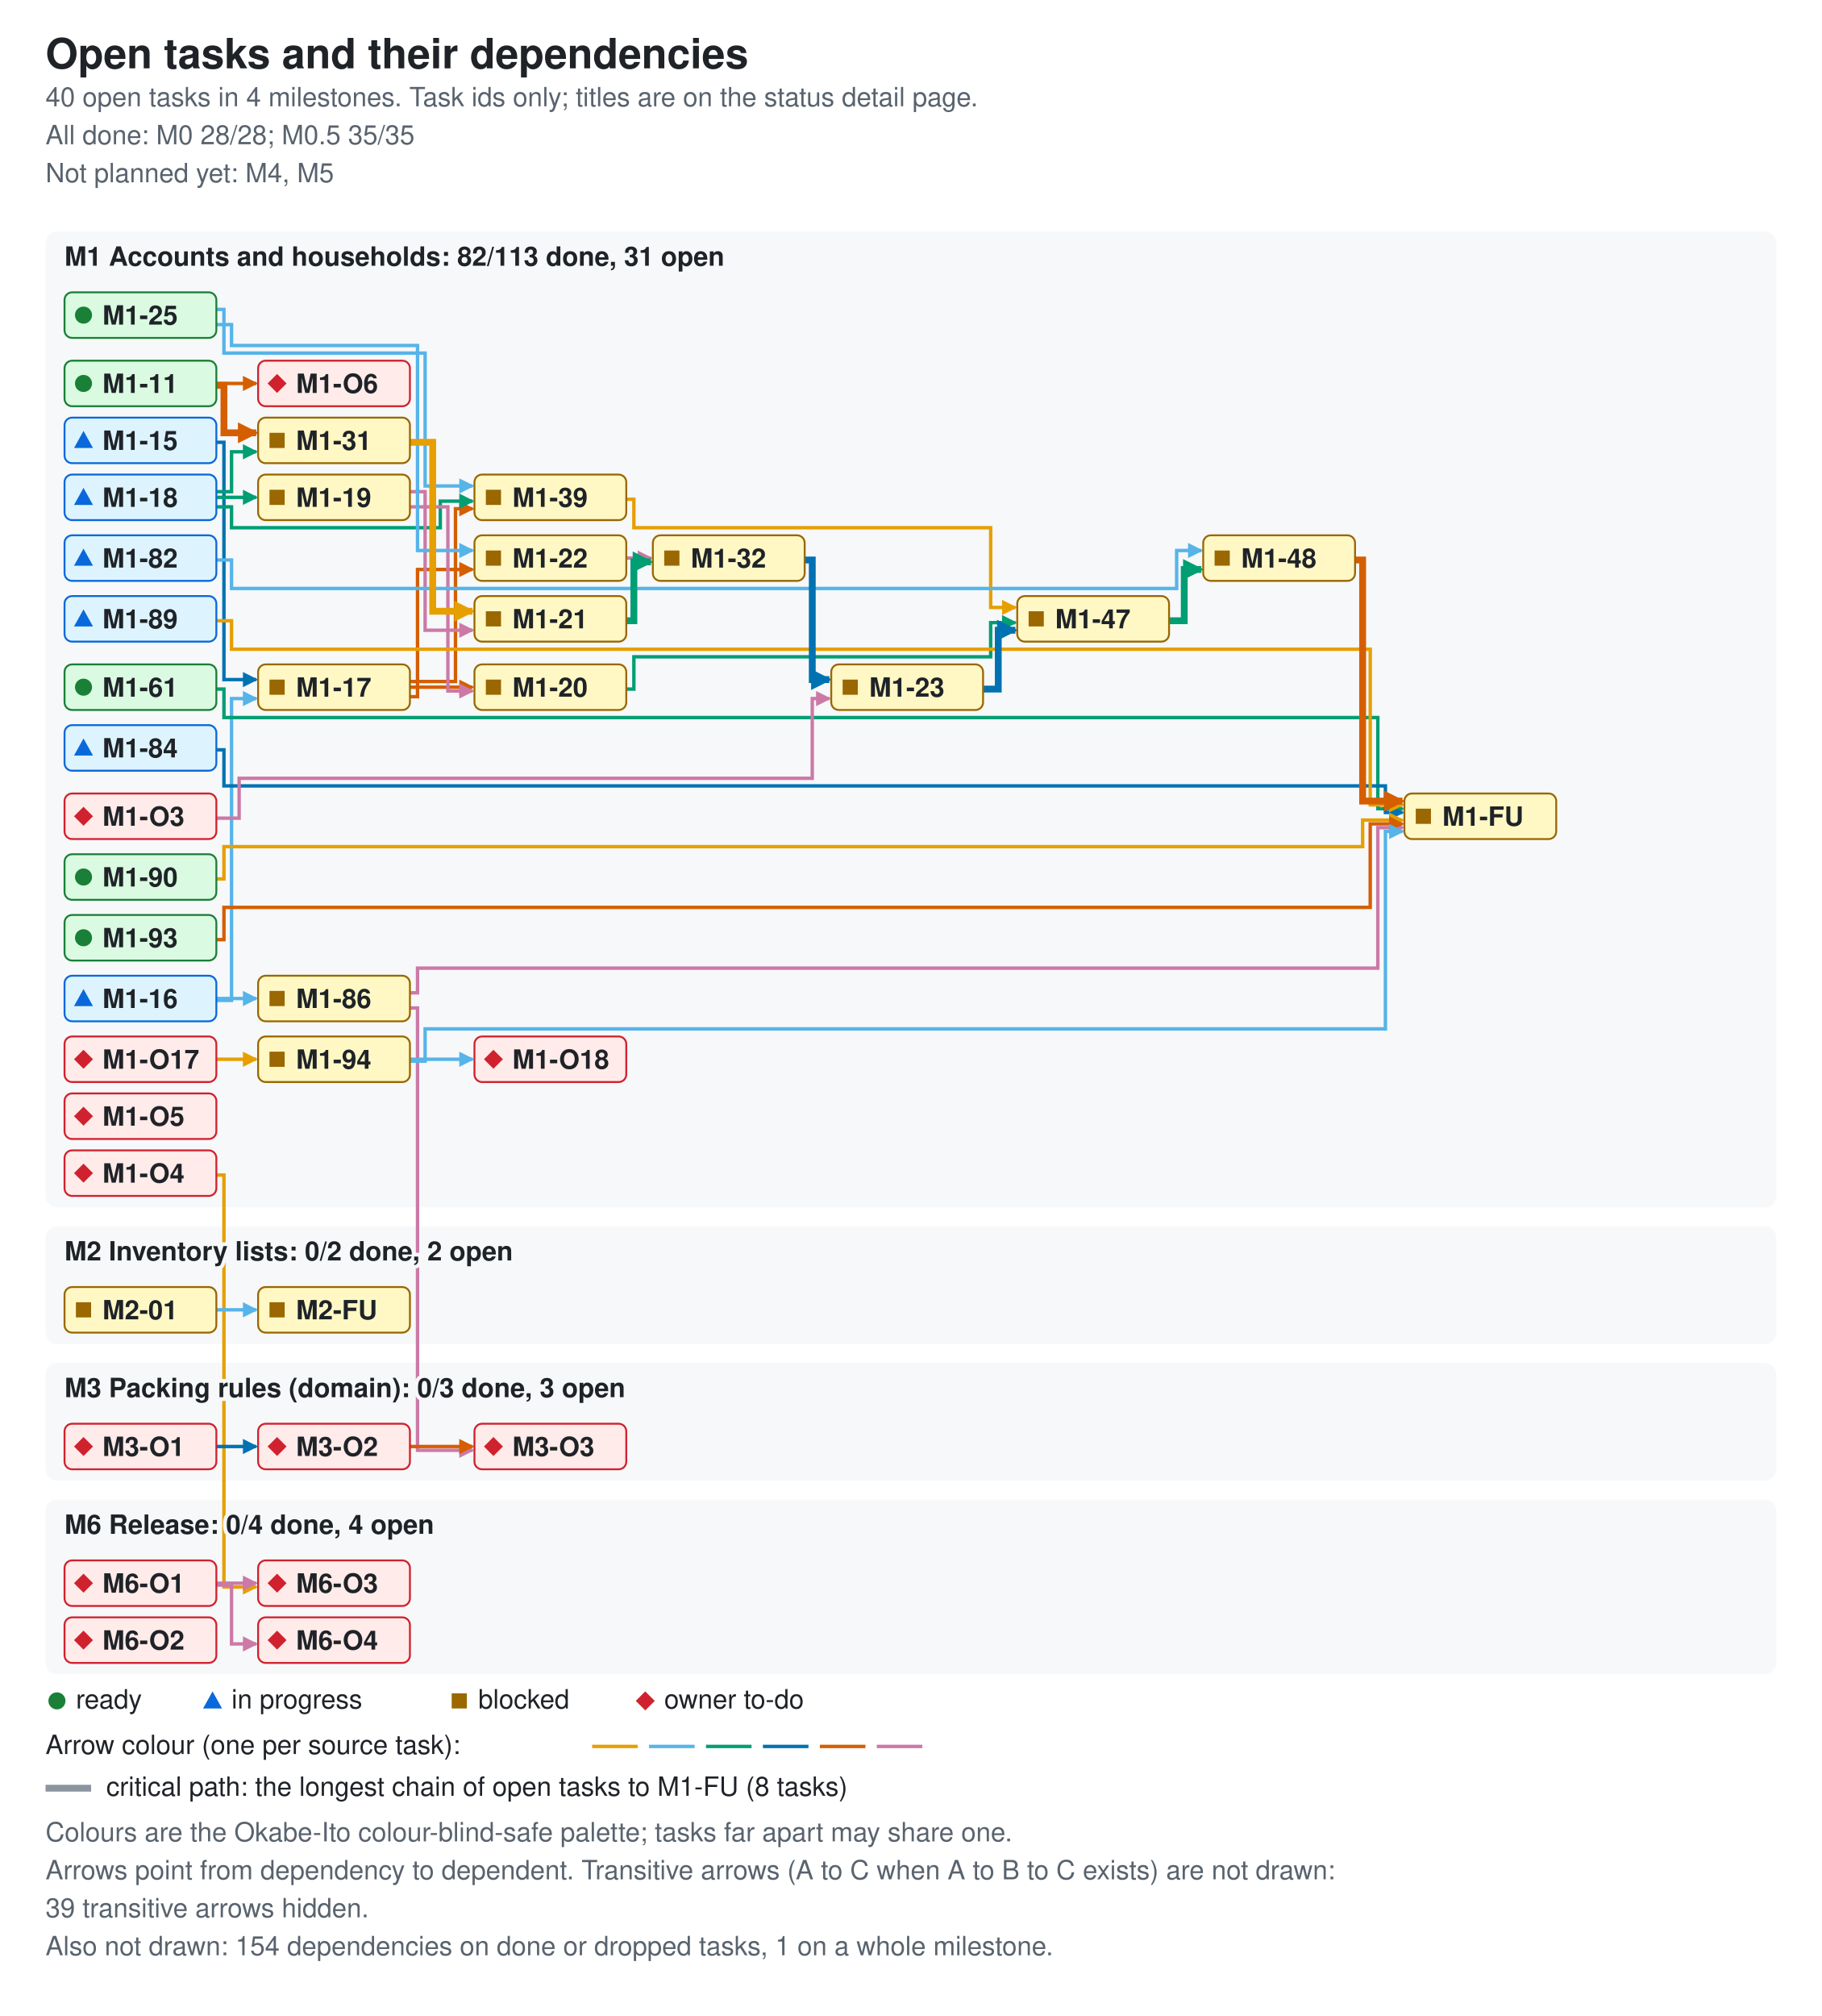
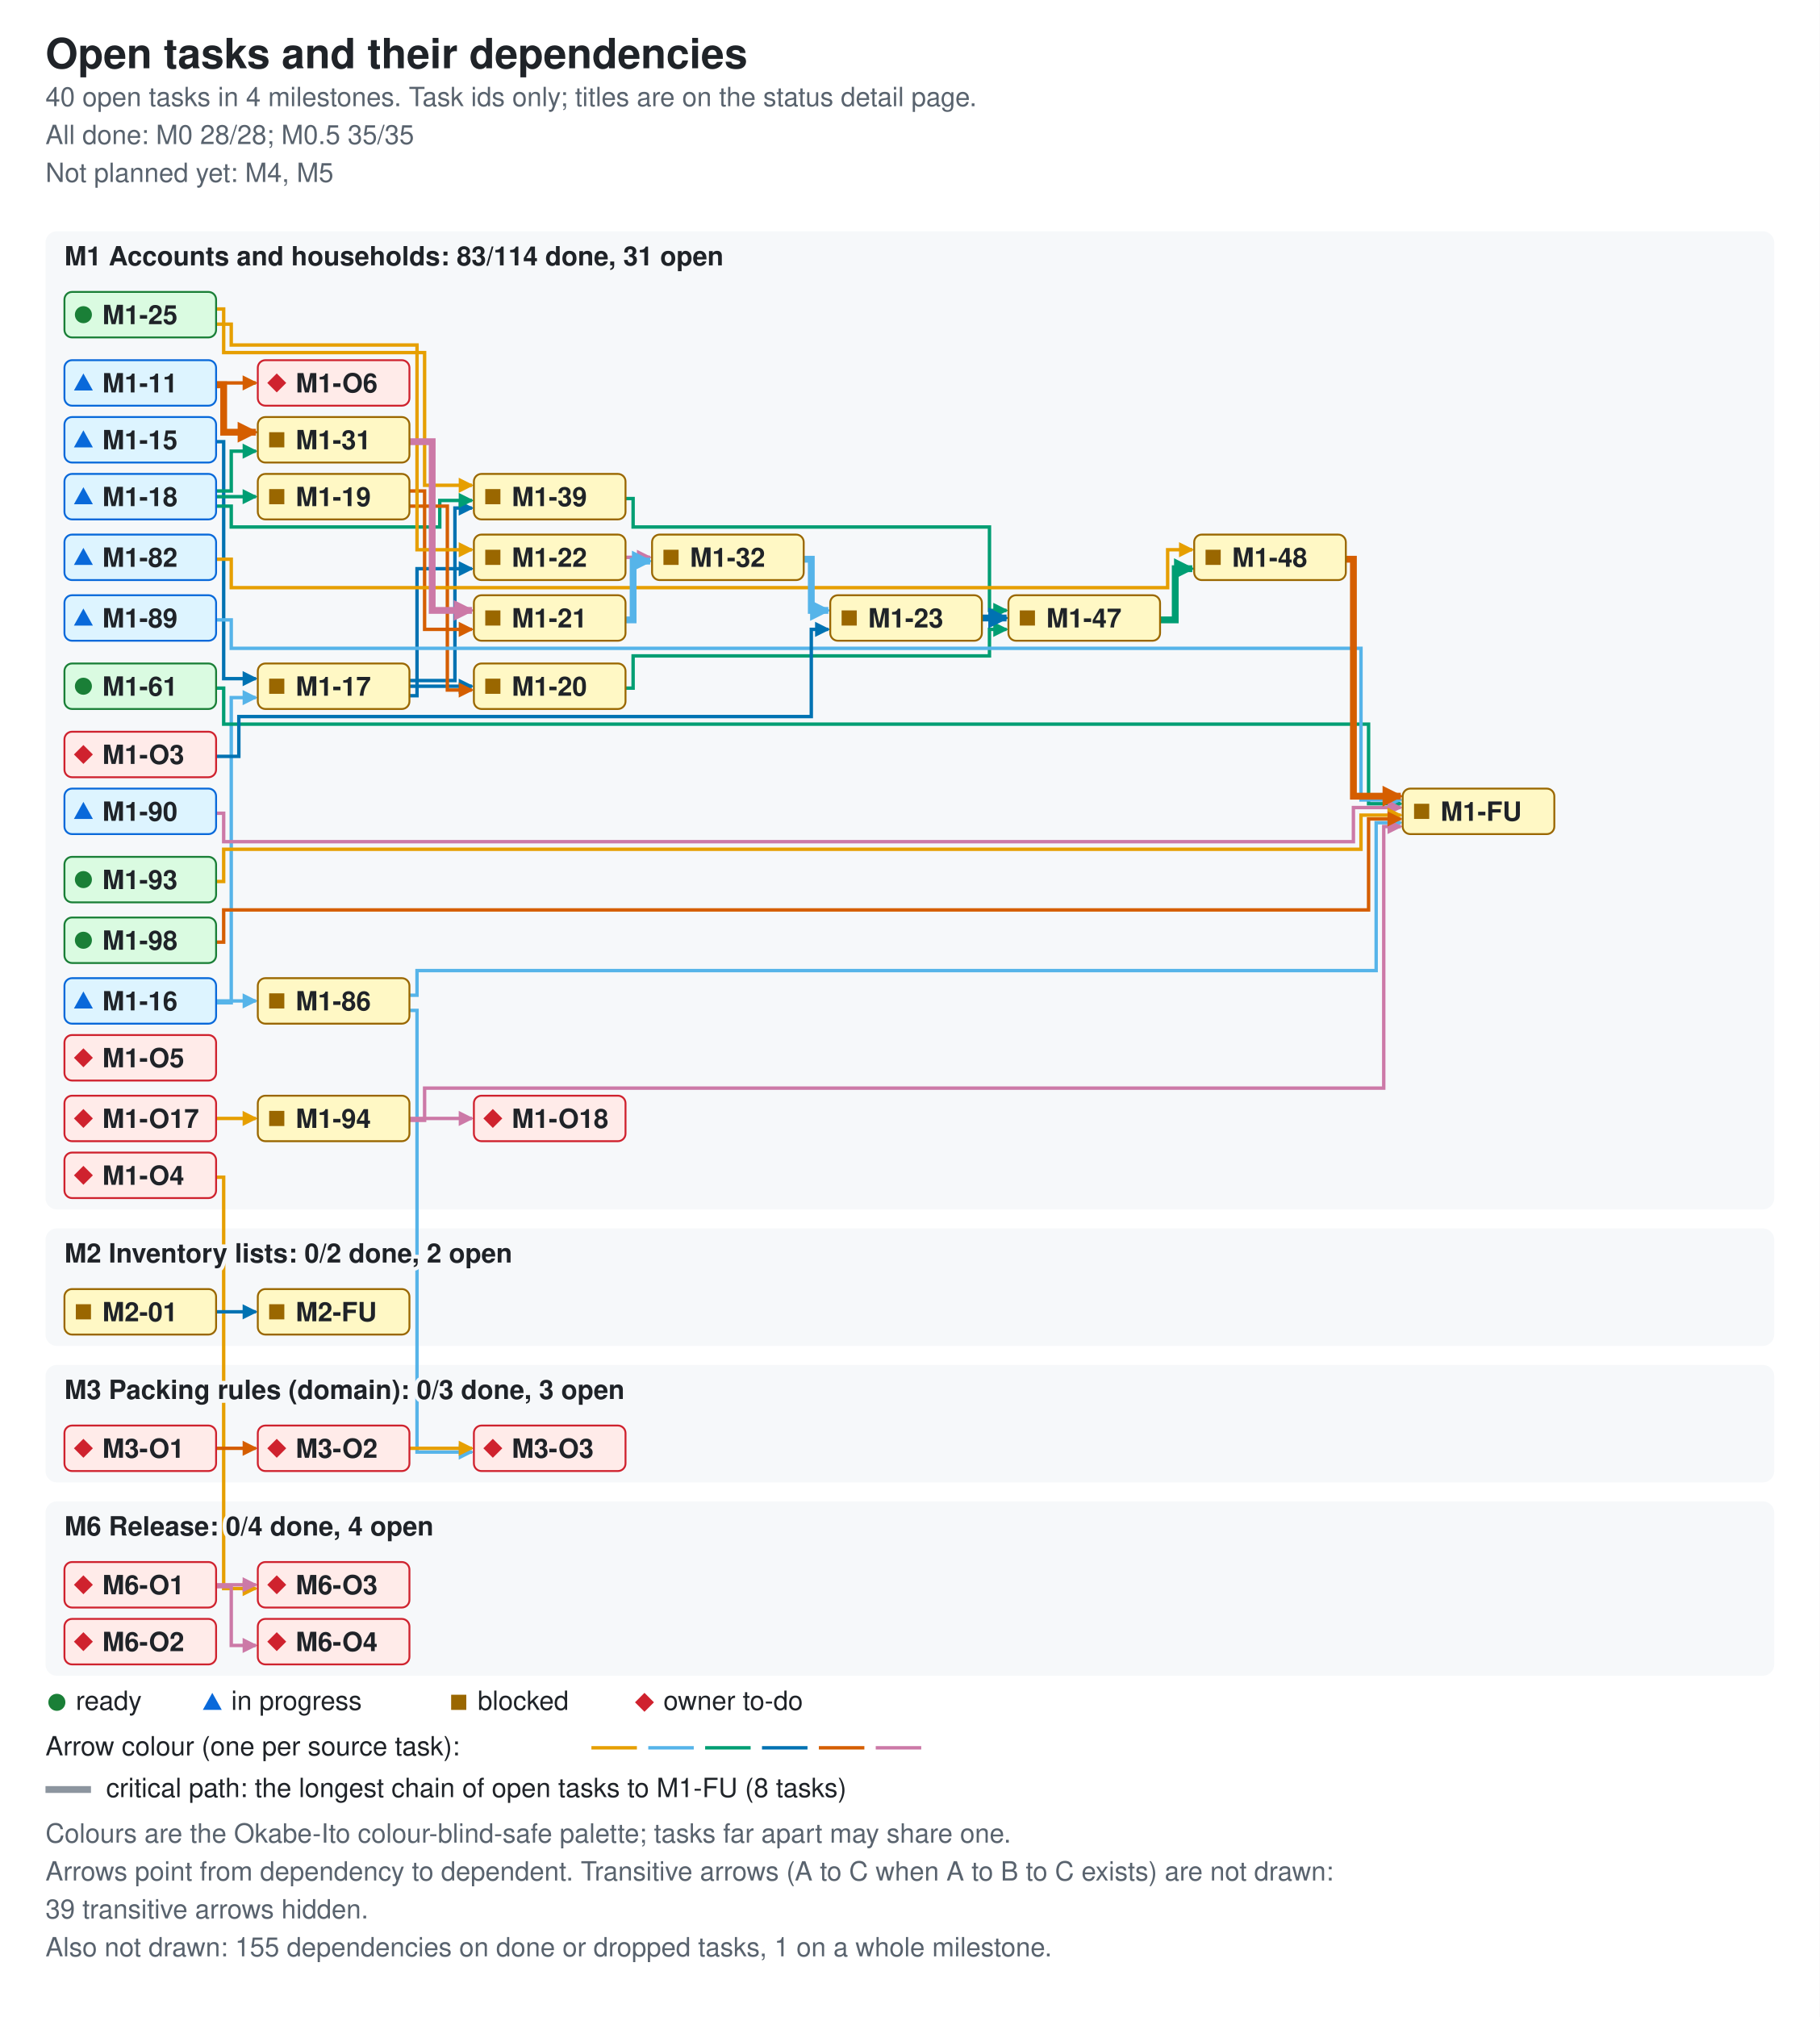
- <svg xmlns="http://www.w3.org/2000/svg" width="960" height="1062" viewBox="0 0 960 1062" role="img" aria-labelledby="ti de">
+ <svg xmlns="http://www.w3.org/2000/svg" width="960" height="1064" viewBox="0 0 960 1064" role="img" aria-labelledby="ti de">
  <style>.bg{fill:#ffffff}.card{fill:#f6f8fa}.fg{fill:#1f2328}.muted{fill:#59636e}.ok{fill:#1a7f37}.info{fill:#0969da}.warn{fill:#9a6700}.bad{fill:#cf222e}.edge{fill:none;stroke-width:1.8}.crit{stroke-width:3.6}.key{stroke:#8c959f}.s0{stroke:#e69f00}.f0{fill:#e69f00}.s1{stroke:#56b4e9}.f1{fill:#56b4e9}.s2{stroke:#009e73}.f2{fill:#009e73}.s3{stroke:#0072b2}.f3{fill:#0072b2}.s4{stroke:#d55e00}.f4{fill:#d55e00}.s5{stroke:#cc79a7}.f5{fill:#cc79a7}.nd-ready{fill:#dafbe1;stroke:#1a7f37}.nd-review{fill:#ddf4ff;stroke:#0969da}.nd-blocked{fill:#fff8c5;stroke:#9a6700}.nd-owner{fill:#ffebe9;stroke:#cf222e}text{font-family:-apple-system,BlinkMacSystemFont,'Segoe UI',Helvetica,Arial,sans-serif;font-size:14px}.t{font-size:22px;font-weight:600}.h{font-size:14px;font-weight:600;paint-order:stroke;stroke:#f6f8fa;stroke-width:4px}.s{font-size:14px}.n{font-size:14px;font-weight:600}@media (prefers-color-scheme: dark){.bg{fill:#0d1117}.card{fill:#161b22}.fg{fill:#e6edf3}.muted{fill:#9198a1}.ok{fill:#3fb950}.info{fill:#4493f8}.warn{fill:#d29922}.bad{fill:#f85149}.key{stroke:#6e7681}.h{stroke:#161b22}.nd-ready{fill:#12261e;stroke:#3fb950}.nd-review{fill:#10294d;stroke:#4493f8}.nd-blocked{fill:#2f2408;stroke:#d29922}.nd-owner{fill:#3b1219;stroke:#f85149}}</style>
  <defs>
    <marker id="ah0" viewBox="0 0 8 8" refX="7" refY="4" markerUnits="userSpaceOnUse" markerWidth="8" markerHeight="8" orient="auto">
      <path d="M0 0L8 4L0 8z" class="f0" />
    </marker>
    <marker id="ah1" viewBox="0 0 8 8" refX="7" refY="4" markerUnits="userSpaceOnUse" markerWidth="8" markerHeight="8" orient="auto">
      <path d="M0 0L8 4L0 8z" class="f1" />
    </marker>
    <marker id="ah2" viewBox="0 0 8 8" refX="7" refY="4" markerUnits="userSpaceOnUse" markerWidth="8" markerHeight="8" orient="auto">
      <path d="M0 0L8 4L0 8z" class="f2" />
    </marker>
    <marker id="ah3" viewBox="0 0 8 8" refX="7" refY="4" markerUnits="userSpaceOnUse" markerWidth="8" markerHeight="8" orient="auto">
      <path d="M0 0L8 4L0 8z" class="f3" />
    </marker>
    <marker id="ah4" viewBox="0 0 8 8" refX="7" refY="4" markerUnits="userSpaceOnUse" markerWidth="8" markerHeight="8" orient="auto">
      <path d="M0 0L8 4L0 8z" class="f4" />
    </marker>
    <marker id="ah5" viewBox="0 0 8 8" refX="7" refY="4" markerUnits="userSpaceOnUse" markerWidth="8" markerHeight="8" orient="auto">
      <path d="M0 0L8 4L0 8z" class="f5" />
    </marker>
    <marker id="ac0" viewBox="0 0 8 8" refX="7" refY="4" markerUnits="userSpaceOnUse" markerWidth="11" markerHeight="11" orient="auto">
      <path d="M0 0L8 4L0 8z" class="f0" />
    </marker>
    <marker id="ac1" viewBox="0 0 8 8" refX="7" refY="4" markerUnits="userSpaceOnUse" markerWidth="11" markerHeight="11" orient="auto">
      <path d="M0 0L8 4L0 8z" class="f1" />
    </marker>
    <marker id="ac2" viewBox="0 0 8 8" refX="7" refY="4" markerUnits="userSpaceOnUse" markerWidth="11" markerHeight="11" orient="auto">
      <path d="M0 0L8 4L0 8z" class="f2" />
    </marker>
    <marker id="ac3" viewBox="0 0 8 8" refX="7" refY="4" markerUnits="userSpaceOnUse" markerWidth="11" markerHeight="11" orient="auto">
      <path d="M0 0L8 4L0 8z" class="f3" />
    </marker>
    <marker id="ac4" viewBox="0 0 8 8" refX="7" refY="4" markerUnits="userSpaceOnUse" markerWidth="11" markerHeight="11" orient="auto">
      <path d="M0 0L8 4L0 8z" class="f4" />
    </marker>
    <marker id="ac5" viewBox="0 0 8 8" refX="7" refY="4" markerUnits="userSpaceOnUse" markerWidth="11" markerHeight="11" orient="auto">
      <path d="M0 0L8 4L0 8z" class="f5" />
    </marker>
  </defs>
-   <rect width="960" height="1062" class="bg" />
+   <rect width="960" height="1064" class="bg" />
  <text x="24" y="36" class="fg t">Open tasks and their dependencies</text>
  <text x="24" y="56" class="muted s">40 open tasks in 4 milestones. Task ids only; titles are on the status detail page.</text>
  <text x="24" y="76" class="muted s">All done: M0 28/28; M0.5 35/35</text>
  <text x="24" y="96" class="muted s">Not planned yet: M4, M5</text>
-   <rect x="24" y="122" width="912" height="514" rx="6" class="card" />
-   <rect x="24" y="646" width="912" height="62" rx="6" class="card" />
-   <rect x="24" y="718" width="912" height="62" rx="6" class="card" />
-   <rect x="24" y="790" width="912" height="92" rx="6" class="card" />
+   <rect x="24" y="122" width="912" height="516" rx="6" class="card" />
+   <rect x="24" y="648" width="912" height="62" rx="6" class="card" />
+   <rect x="24" y="720" width="912" height="62" rx="6" class="card" />
+   <rect x="24" y="792" width="912" height="92" rx="6" class="card" />
  <path d="M114 202 H135" class="edge s4" data-from="M1-11" data-to="M1-O6" marker-end="url(#ah4)" />
  <path d="M114 233 H118 V358 H135" class="edge s3" data-from="M1-15" data-to="M1-17" marker-end="url(#ah3)" />
-   <path d="M114 527 H122 V368 H135" class="edge s1" data-from="M1-16" data-to="M1-17" marker-end="url(#ah1)" />
-   <path d="M114 526 H135" class="edge s1" data-from="M1-16" data-to="M1-86" marker-end="url(#ah1)" />
-   <path d="M216 362 H249" class="edge s4" data-from="M1-17" data-to="M1-20" marker-end="url(#ah4)" />
-   <path d="M216 367 H220 V300 H249" class="edge s4" data-from="M1-17" data-to="M1-22" marker-end="url(#ah4)" />
-   <path d="M216 359 H240 V268 H249" class="edge s4" data-from="M1-17" data-to="M1-39" marker-end="url(#ah4)" />
+   <path d="M114 529 H122 V368 H135" class="edge s1" data-from="M1-16" data-to="M1-17" marker-end="url(#ah1)" />
+   <path d="M114 528 H135" class="edge s1" data-from="M1-16" data-to="M1-86" marker-end="url(#ah1)" />
+   <path d="M216 362 H249" class="edge s3" data-from="M1-17" data-to="M1-20" marker-end="url(#ah3)" />
+   <path d="M216 367 H220 V300 H249" class="edge s3" data-from="M1-17" data-to="M1-22" marker-end="url(#ah3)" />
+   <path d="M216 359 H240 V268 H249" class="edge s3" data-from="M1-17" data-to="M1-39" marker-end="url(#ah3)" />
  <path d="M114 262 H135" class="edge s2" data-from="M1-18" data-to="M1-19" marker-end="url(#ah2)" />
  <path d="M114 259 H122 V238 H135" class="edge s2" data-from="M1-18" data-to="M1-31" marker-end="url(#ah2)" />
  <path d="M114 267 H122 V278 H232 V264 H249" class="edge s2" data-from="M1-18" data-to="M1-39" marker-end="url(#ah2)" />
-   <path d="M216 267 H236 V364 H249" class="edge s5" data-from="M1-19" data-to="M1-20" marker-end="url(#ah5)" />
-   <path d="M216 259 H224 V332 H249" class="edge s5" data-from="M1-19" data-to="M1-21" marker-end="url(#ah5)" />
-   <path d="M330 363 H334 V346 H522 V328 H535" class="edge s2" data-from="M1-20" data-to="M1-47" marker-end="url(#ah2)" />
+   <path d="M216 267 H236 V364 H249" class="edge s4" data-from="M1-19" data-to="M1-20" marker-end="url(#ah4)" />
+   <path d="M216 259 H224 V332 H249" class="edge s4" data-from="M1-19" data-to="M1-21" marker-end="url(#ah4)" />
+   <path d="M330 363 H334 V346 H522 V332 H531" class="edge s2" data-from="M1-20" data-to="M1-47" marker-end="url(#ah2)" />
  <path d="M330 294 H343" class="edge s5" data-from="M1-22" data-to="M1-32" marker-end="url(#ah5)" />
-   <path d="M114 171 H122 V182 H220 V290 H249" class="edge s1" data-from="M1-25" data-to="M1-22" marker-end="url(#ah1)" />
-   <path d="M114 163 H118 V186 H224 V256 H249" class="edge s1" data-from="M1-25" data-to="M1-39" marker-end="url(#ah1)" />
-   <path d="M330 263 H334 V278 H522 V320 H535" class="edge s0" data-from="M1-39" data-to="M1-47" marker-end="url(#ah0)" />
-   <path d="M114 363 H118 V378 H726 V426 H739" class="edge s2" data-from="M1-61" data-to="M1-FU" marker-end="url(#ah2)" />
-   <path d="M114 295 H122 V310 H620 V290 H633" class="edge s1" data-from="M1-82" data-to="M1-48" marker-end="url(#ah1)" />
-   <path d="M114 395 H118 V414 H730 V428 H739" class="edge s3" data-from="M1-84" data-to="M1-FU" marker-end="url(#ah3)" />
-   <path d="M216 523 H220 V510 H726 V436 H739" class="edge s5" data-from="M1-86" data-to="M1-FU" marker-end="url(#ah5)" />
-   <path d="M216 531 H220 V764 H249" class="edge s5" data-from="M1-86" data-to="M3-O3" marker-end="url(#ah5)" />
-   <path d="M114 327 H122 V342 H722 V424 H739" class="edge s0" data-from="M1-89" data-to="M1-FU" marker-end="url(#ah0)" />
-   <path d="M114 463 H118 V446 H718 V432 H739" class="edge s0" data-from="M1-90" data-to="M1-FU" marker-end="url(#ah0)" />
-   <path d="M114 495 H118 V478 H722 V434 H739" class="edge s4" data-from="M1-93" data-to="M1-FU" marker-end="url(#ah4)" />
-   <path d="M216 559 H224 V542 H730 V438 H739" class="edge s1" data-from="M1-94" data-to="M1-FU" marker-end="url(#ah1)" />
-   <path d="M216 558 H249" class="edge s1" data-from="M1-94" data-to="M1-O18" marker-end="url(#ah1)" />
-   <path d="M114 558 H135" class="edge s0" data-from="M1-O17" data-to="M1-94" marker-end="url(#ah0)" />
-   <path d="M114 431 H126 V410 H428 V368 H437" class="edge s5" data-from="M1-O3" data-to="M1-23" marker-end="url(#ah5)" />
-   <path d="M114 619 H118 V836 H135" class="edge s0" data-from="M1-O4" data-to="M6-O3" marker-end="url(#ah0)" />
-   <path d="M114 690 H135" class="edge s1" data-from="M2-01" data-to="M2-FU" marker-end="url(#ah1)" />
-   <path d="M114 762 H135" class="edge s3" data-from="M3-O1" data-to="M3-O2" marker-end="url(#ah3)" />
-   <path d="M216 762 H249" class="edge s4" data-from="M3-O2" data-to="M3-O3" marker-end="url(#ah4)" />
-   <path d="M114 834 H135" class="edge s5" data-from="M6-O1" data-to="M6-O3" marker-end="url(#ah5)" />
-   <path d="M114 835 H122 V866 H135" class="edge s5" data-from="M6-O1" data-to="M6-O4" marker-end="url(#ah5)" />
+   <path d="M114 171 H122 V182 H220 V290 H249" class="edge s0" data-from="M1-25" data-to="M1-22" marker-end="url(#ah0)" />
+   <path d="M114 163 H118 V186 H224 V256 H249" class="edge s0" data-from="M1-25" data-to="M1-39" marker-end="url(#ah0)" />
+   <path d="M330 263 H334 V278 H522 V322 H531" class="edge s2" data-from="M1-39" data-to="M1-47" marker-end="url(#ah2)" />
+   <path d="M114 363 H118 V382 H722 V424 H739" class="edge s2" data-from="M1-61" data-to="M1-FU" marker-end="url(#ah2)" />
+   <path d="M114 295 H122 V310 H616 V290 H629" class="edge s0" data-from="M1-82" data-to="M1-48" marker-end="url(#ah0)" />
+   <path d="M216 525 H220 V512 H726 V434 H739" class="edge s1" data-from="M1-86" data-to="M1-FU" marker-end="url(#ah1)" />
+   <path d="M216 533 H220 V766 H249" class="edge s1" data-from="M1-86" data-to="M3-O3" marker-end="url(#ah1)" />
+   <path d="M114 327 H122 V342 H718 V422 H739" class="edge s1" data-from="M1-89" data-to="M1-FU" marker-end="url(#ah1)" />
+   <path d="M114 429 H118 V444 H714 V426 H739" class="edge s5" data-from="M1-90" data-to="M1-FU" marker-end="url(#ah5)" />
+   <path d="M114 465 H118 V448 H718 V430 H739" class="edge s0" data-from="M1-93" data-to="M1-FU" marker-end="url(#ah0)" />
+   <path d="M216 591 H224 V574 H730 V436 H739" class="edge s5" data-from="M1-94" data-to="M1-FU" marker-end="url(#ah5)" />
+   <path d="M216 590 H249" class="edge s5" data-from="M1-94" data-to="M1-O18" marker-end="url(#ah5)" />
+   <path d="M114 497 H118 V480 H722 V432 H739" class="edge s4" data-from="M1-98" data-to="M1-FU" marker-end="url(#ah4)" />
+   <path d="M114 590 H135" class="edge s0" data-from="M1-O17" data-to="M1-94" marker-end="url(#ah0)" />
+   <path d="M114 399 H126 V378 H428 V332 H437" class="edge s3" data-from="M1-O3" data-to="M1-23" marker-end="url(#ah3)" />
+   <path d="M114 621 H118 V838 H135" class="edge s0" data-from="M1-O4" data-to="M6-O3" marker-end="url(#ah0)" />
+   <path d="M114 692 H135" class="edge s3" data-from="M2-01" data-to="M2-FU" marker-end="url(#ah3)" />
+   <path d="M114 764 H135" class="edge s4" data-from="M3-O1" data-to="M3-O2" marker-end="url(#ah4)" />
+   <path d="M216 764 H249" class="edge s0" data-from="M3-O2" data-to="M3-O3" marker-end="url(#ah0)" />
+   <path d="M114 836 H135" class="edge s5" data-from="M6-O1" data-to="M6-O3" marker-end="url(#ah5)" />
+   <path d="M114 837 H122 V868 H135" class="edge s5" data-from="M6-O1" data-to="M6-O4" marker-end="url(#ah5)" />
  <path d="M114 203 H118 V228 H135" class="edge s4 crit" data-from="M1-11" data-to="M1-31" marker-end="url(#ac4)" />
-   <path d="M330 327 H334 V296 H343" class="edge s2 crit" data-from="M1-21" data-to="M1-32" marker-end="url(#ac2)" />
-   <path d="M518 363 H526 V332 H535" class="edge s3 crit" data-from="M1-23" data-to="M1-47" marker-end="url(#ac3)" />
-   <path d="M216 233 H228 V322 H249" class="edge s0 crit" data-from="M1-31" data-to="M1-21" marker-end="url(#ac0)" />
-   <path d="M424 295 H428 V358 H437" class="edge s3 crit" data-from="M1-32" data-to="M1-23" marker-end="url(#ac3)" />
-   <path d="M616 327 H624 V300 H633" class="edge s2 crit" data-from="M1-47" data-to="M1-48" marker-end="url(#ac2)" />
-   <path d="M714 295 H718 V422 H739" class="edge s4 crit" data-from="M1-48" data-to="M1-FU" marker-end="url(#ac4)" />
-   <text x="34" y="140" class="fg h">M1 Accounts and households: 82/113 done, 31 open</text>
-   <text x="34" y="664" class="fg h">M2 Inventory lists: 0/2 done, 2 open</text>
-   <text x="34" y="736" class="fg h">M3 Packing rules (domain): 0/3 done, 3 open</text>
-   <text x="34" y="808" class="fg h">M6 Release: 0/4 done, 4 open</text>
-   <g data-id="M1-11" data-state="ready">
-     <rect x="34" y="190" width="80" height="24" rx="4" class="nd-ready" />
-     <circle cx="44" cy="202" r="4.5" class="ok mk-ready" />
+   <path d="M330 327 H334 V296 H343" class="edge s1 crit" data-from="M1-21" data-to="M1-32" marker-end="url(#ac1)" />
+   <path d="M518 326 H531" class="edge s3 crit" data-from="M1-23" data-to="M1-47" marker-end="url(#ac3)" />
+   <path d="M216 233 H228 V322 H249" class="edge s5 crit" data-from="M1-31" data-to="M1-21" marker-end="url(#ac5)" />
+   <path d="M424 295 H428 V322 H437" class="edge s1 crit" data-from="M1-32" data-to="M1-23" marker-end="url(#ac1)" />
+   <path d="M612 327 H620 V300 H629" class="edge s2 crit" data-from="M1-47" data-to="M1-48" marker-end="url(#ac2)" />
+   <path d="M710 295 H714 V420 H739" class="edge s4 crit" data-from="M1-48" data-to="M1-FU" marker-end="url(#ac4)" />
+   <text x="34" y="140" class="fg h">M1 Accounts and households: 83/114 done, 31 open</text>
+   <text x="34" y="666" class="fg h">M2 Inventory lists: 0/2 done, 2 open</text>
+   <text x="34" y="738" class="fg h">M3 Packing rules (domain): 0/3 done, 3 open</text>
+   <text x="34" y="810" class="fg h">M6 Release: 0/4 done, 4 open</text>
+   <g data-id="M1-11" data-state="review">
+     <rect x="34" y="190" width="80" height="24" rx="4" class="nd-review" />
+     <polygon points="39,206 49,206 44,197" class="info mk-progress" />
    <text x="54" y="207" class="fg n">M1-11</text>
  </g>
  <g data-id="M1-82" data-state="review">
    <rect x="34" y="282" width="80" height="24" rx="4" class="nd-review" />
    <polygon points="39,298 49,298 44,289" class="info mk-progress" />
    <text x="54" y="299" class="fg n">M1-82</text>
  </g>
  <g data-id="M1-89" data-state="review">
    <rect x="34" y="314" width="80" height="24" rx="4" class="nd-review" />
    <polygon points="39,330 49,330 44,321" class="info mk-progress" />
    <text x="54" y="331" class="fg n">M1-89</text>
  </g>
  <g data-id="M1-15" data-state="review">
    <rect x="34" y="220" width="80" height="24" rx="4" class="nd-review" />
    <polygon points="39,236 49,236 44,227" class="info mk-progress" />
    <text x="54" y="237" class="fg n">M1-15</text>
  </g>
  <g data-id="M1-16" data-state="review">
-     <rect x="34" y="514" width="80" height="24" rx="4" class="nd-review" />
-     <polygon points="39,530 49,530 44,521" class="info mk-progress" />
-     <text x="54" y="531" class="fg n">M1-16</text>
+     <rect x="34" y="516" width="80" height="24" rx="4" class="nd-review" />
+     <polygon points="39,532 49,532 44,523" class="info mk-progress" />
+     <text x="54" y="533" class="fg n">M1-16</text>
  </g>
  <g data-id="M1-17" data-state="blocked">
    <rect x="136" y="350" width="80" height="24" rx="4" class="nd-blocked" />
    <rect x="142" y="358" width="8" height="8" class="warn mk-blocked" />
    <text x="156" y="367" class="fg n">M1-17</text>
  </g>
  <g data-id="M1-18" data-state="review">
    <rect x="34" y="250" width="80" height="24" rx="4" class="nd-review" />
    <polygon points="39,266 49,266 44,257" class="info mk-progress" />
    <text x="54" y="267" class="fg n">M1-18</text>
  </g>
  <g data-id="M1-31" data-state="blocked">
    <rect x="136" y="220" width="80" height="24" rx="4" class="nd-blocked" />
    <rect x="142" y="228" width="8" height="8" class="warn mk-blocked" />
    <text x="156" y="237" class="fg n">M1-31</text>
  </g>
  <g data-id="M1-19" data-state="blocked">
    <rect x="136" y="250" width="80" height="24" rx="4" class="nd-blocked" />
    <rect x="142" y="258" width="8" height="8" class="warn mk-blocked" />
    <text x="156" y="267" class="fg n">M1-19</text>
  </g>
  <g data-id="M1-20" data-state="blocked">
    <rect x="250" y="350" width="80" height="24" rx="4" class="nd-blocked" />
    <rect x="256" y="358" width="8" height="8" class="warn mk-blocked" />
    <text x="270" y="367" class="fg n">M1-20</text>
  </g>
  <g data-id="M1-21" data-state="blocked">
    <rect x="250" y="314" width="80" height="24" rx="4" class="nd-blocked" />
    <rect x="256" y="322" width="8" height="8" class="warn mk-blocked" />
    <text x="270" y="331" class="fg n">M1-21</text>
  </g>
  <g data-id="M1-22" data-state="blocked">
    <rect x="250" y="282" width="80" height="24" rx="4" class="nd-blocked" />
    <rect x="256" y="290" width="8" height="8" class="warn mk-blocked" />
    <text x="270" y="299" class="fg n">M1-22</text>
  </g>
  <g data-id="M1-32" data-state="blocked">
    <rect x="344" y="282" width="80" height="24" rx="4" class="nd-blocked" />
    <rect x="350" y="290" width="8" height="8" class="warn mk-blocked" />
    <text x="364" y="299" class="fg n">M1-32</text>
  </g>
  <g data-id="M1-23" data-state="blocked">
-     <rect x="438" y="350" width="80" height="24" rx="4" class="nd-blocked" />
-     <rect x="444" y="358" width="8" height="8" class="warn mk-blocked" />
-     <text x="458" y="367" class="fg n">M1-23</text>
+     <rect x="438" y="314" width="80" height="24" rx="4" class="nd-blocked" />
+     <rect x="444" y="322" width="8" height="8" class="warn mk-blocked" />
+     <text x="458" y="331" class="fg n">M1-23</text>
  </g>
  <g data-id="M1-25" data-state="ready">
    <rect x="34" y="154" width="80" height="24" rx="4" class="nd-ready" />
    <circle cx="44" cy="166" r="4.5" class="ok mk-ready" />
    <text x="54" y="171" class="fg n">M1-25</text>
  </g>
  <g data-id="M1-61" data-state="ready">
    <rect x="34" y="350" width="80" height="24" rx="4" class="nd-ready" />
    <circle cx="44" cy="362" r="4.5" class="ok mk-ready" />
    <text x="54" y="367" class="fg n">M1-61</text>
  </g>
  <g data-id="M1-39" data-state="blocked">
    <rect x="250" y="250" width="80" height="24" rx="4" class="nd-blocked" />
    <rect x="256" y="258" width="8" height="8" class="warn mk-blocked" />
    <text x="270" y="267" class="fg n">M1-39</text>
  </g>
-   <g data-id="M1-84" data-state="review">
-     <rect x="34" y="382" width="80" height="24" rx="4" class="nd-review" />
-     <polygon points="39,398 49,398 44,389" class="info mk-progress" />
-     <text x="54" y="399" class="fg n">M1-84</text>
-   </g>
  <g data-id="M1-47" data-state="blocked">
-     <rect x="536" y="314" width="80" height="24" rx="4" class="nd-blocked" />
-     <rect x="542" y="322" width="8" height="8" class="warn mk-blocked" />
-     <text x="556" y="331" class="fg n">M1-47</text>
+     <rect x="532" y="314" width="80" height="24" rx="4" class="nd-blocked" />
+     <rect x="538" y="322" width="8" height="8" class="warn mk-blocked" />
+     <text x="552" y="331" class="fg n">M1-47</text>
  </g>
  <g data-id="M1-48" data-state="blocked">
-     <rect x="634" y="282" width="80" height="24" rx="4" class="nd-blocked" />
-     <rect x="640" y="290" width="8" height="8" class="warn mk-blocked" />
-     <text x="654" y="299" class="fg n">M1-48</text>
+     <rect x="630" y="282" width="80" height="24" rx="4" class="nd-blocked" />
+     <rect x="636" y="290" width="8" height="8" class="warn mk-blocked" />
+     <text x="650" y="299" class="fg n">M1-48</text>
  </g>
  <g data-id="M1-FU" data-state="blocked">
-     <rect x="740" y="418" width="80" height="24" rx="4" class="nd-blocked" />
-     <rect x="746" y="426" width="8" height="8" class="warn mk-blocked" />
-     <text x="760" y="435" class="fg n">M1-FU</text>
+     <rect x="740" y="416" width="80" height="24" rx="4" class="nd-blocked" />
+     <rect x="746" y="424" width="8" height="8" class="warn mk-blocked" />
+     <text x="760" y="433" class="fg n">M1-FU</text>
  </g>
  <g data-id="M1-O3" data-state="owner">
-     <rect x="34" y="418" width="80" height="24" rx="4" class="nd-owner" />
-     <polygon points="39,430 44,425 49,430 44,435" class="bad mk-owner" />
-     <text x="54" y="435" class="fg n">M1-O3</text>
+     <rect x="34" y="386" width="80" height="24" rx="4" class="nd-owner" />
+     <polygon points="39,398 44,393 49,398 44,403" class="bad mk-owner" />
+     <text x="54" y="403" class="fg n">M1-O3</text>
  </g>
  <g data-id="M1-O4" data-state="owner">
-     <rect x="34" y="606" width="80" height="24" rx="4" class="nd-owner" />
-     <polygon points="39,618 44,613 49,618 44,623" class="bad mk-owner" />
-     <text x="54" y="623" class="fg n">M1-O4</text>
+     <rect x="34" y="608" width="80" height="24" rx="4" class="nd-owner" />
+     <polygon points="39,620 44,615 49,620 44,625" class="bad mk-owner" />
+     <text x="54" y="625" class="fg n">M1-O4</text>
  </g>
  <g data-id="M1-O5" data-state="owner">
-     <rect x="34" y="576" width="80" height="24" rx="4" class="nd-owner" />
-     <polygon points="39,588 44,583 49,588 44,593" class="bad mk-owner" />
-     <text x="54" y="593" class="fg n">M1-O5</text>
+     <rect x="34" y="546" width="80" height="24" rx="4" class="nd-owner" />
+     <polygon points="39,558 44,553 49,558 44,563" class="bad mk-owner" />
+     <text x="54" y="563" class="fg n">M1-O5</text>
  </g>
  <g data-id="M1-O6" data-state="owner">
    <rect x="136" y="190" width="80" height="24" rx="4" class="nd-owner" />
    <polygon points="141,202 146,197 151,202 146,207" class="bad mk-owner" />
    <text x="156" y="207" class="fg n">M1-O6</text>
  </g>
  <g data-id="M1-86" data-state="blocked">
-     <rect x="136" y="514" width="80" height="24" rx="4" class="nd-blocked" />
-     <rect x="142" y="522" width="8" height="8" class="warn mk-blocked" />
-     <text x="156" y="531" class="fg n">M1-86</text>
-   </g>
-   <g data-id="M1-90" data-state="ready">
-     <rect x="34" y="450" width="80" height="24" rx="4" class="nd-ready" />
-     <circle cx="44" cy="462" r="4.5" class="ok mk-ready" />
-     <text x="54" y="467" class="fg n">M1-90</text>
+     <rect x="136" y="516" width="80" height="24" rx="4" class="nd-blocked" />
+     <rect x="142" y="524" width="8" height="8" class="warn mk-blocked" />
+     <text x="156" y="533" class="fg n">M1-86</text>
+   </g>
+   <g data-id="M1-90" data-state="review">
+     <rect x="34" y="416" width="80" height="24" rx="4" class="nd-review" />
+     <polygon points="39,432 49,432 44,423" class="info mk-progress" />
+     <text x="54" y="433" class="fg n">M1-90</text>
  </g>
  <g data-id="M1-93" data-state="ready">
-     <rect x="34" y="482" width="80" height="24" rx="4" class="nd-ready" />
-     <circle cx="44" cy="494" r="4.5" class="ok mk-ready" />
-     <text x="54" y="499" class="fg n">M1-93</text>
+     <rect x="34" y="452" width="80" height="24" rx="4" class="nd-ready" />
+     <circle cx="44" cy="464" r="4.5" class="ok mk-ready" />
+     <text x="54" y="469" class="fg n">M1-93</text>
  </g>
  <g data-id="M1-94" data-state="blocked">
-     <rect x="136" y="546" width="80" height="24" rx="4" class="nd-blocked" />
-     <rect x="142" y="554" width="8" height="8" class="warn mk-blocked" />
-     <text x="156" y="563" class="fg n">M1-94</text>
+     <rect x="136" y="578" width="80" height="24" rx="4" class="nd-blocked" />
+     <rect x="142" y="586" width="8" height="8" class="warn mk-blocked" />
+     <text x="156" y="595" class="fg n">M1-94</text>
+   </g>
+   <g data-id="M1-98" data-state="ready">
+     <rect x="34" y="484" width="80" height="24" rx="4" class="nd-ready" />
+     <circle cx="44" cy="496" r="4.5" class="ok mk-ready" />
+     <text x="54" y="501" class="fg n">M1-98</text>
  </g>
  <g data-id="M1-O17" data-state="owner">
-     <rect x="34" y="546" width="80" height="24" rx="4" class="nd-owner" />
-     <polygon points="39,558 44,553 49,558 44,563" class="bad mk-owner" />
-     <text x="54" y="563" class="fg n">M1-O17</text>
+     <rect x="34" y="578" width="80" height="24" rx="4" class="nd-owner" />
+     <polygon points="39,590 44,585 49,590 44,595" class="bad mk-owner" />
+     <text x="54" y="595" class="fg n">M1-O17</text>
  </g>
  <g data-id="M1-O18" data-state="owner">
-     <rect x="250" y="546" width="80" height="24" rx="4" class="nd-owner" />
-     <polygon points="255,558 260,553 265,558 260,563" class="bad mk-owner" />
-     <text x="270" y="563" class="fg n">M1-O18</text>
+     <rect x="250" y="578" width="80" height="24" rx="4" class="nd-owner" />
+     <polygon points="255,590 260,585 265,590 260,595" class="bad mk-owner" />
+     <text x="270" y="595" class="fg n">M1-O18</text>
  </g>
  <g data-id="M2-01" data-state="blocked">
-     <rect x="34" y="678" width="80" height="24" rx="4" class="nd-blocked" />
-     <rect x="40" y="686" width="8" height="8" class="warn mk-blocked" />
-     <text x="54" y="695" class="fg n">M2-01</text>
+     <rect x="34" y="680" width="80" height="24" rx="4" class="nd-blocked" />
+     <rect x="40" y="688" width="8" height="8" class="warn mk-blocked" />
+     <text x="54" y="697" class="fg n">M2-01</text>
  </g>
  <g data-id="M2-FU" data-state="blocked">
-     <rect x="136" y="678" width="80" height="24" rx="4" class="nd-blocked" />
-     <rect x="142" y="686" width="8" height="8" class="warn mk-blocked" />
-     <text x="156" y="695" class="fg n">M2-FU</text>
+     <rect x="136" y="680" width="80" height="24" rx="4" class="nd-blocked" />
+     <rect x="142" y="688" width="8" height="8" class="warn mk-blocked" />
+     <text x="156" y="697" class="fg n">M2-FU</text>
  </g>
  <g data-id="M3-O1" data-state="owner">
-     <rect x="34" y="750" width="80" height="24" rx="4" class="nd-owner" />
-     <polygon points="39,762 44,757 49,762 44,767" class="bad mk-owner" />
-     <text x="54" y="767" class="fg n">M3-O1</text>
+     <rect x="34" y="752" width="80" height="24" rx="4" class="nd-owner" />
+     <polygon points="39,764 44,759 49,764 44,769" class="bad mk-owner" />
+     <text x="54" y="769" class="fg n">M3-O1</text>
  </g>
  <g data-id="M3-O2" data-state="owner">
-     <rect x="136" y="750" width="80" height="24" rx="4" class="nd-owner" />
-     <polygon points="141,762 146,757 151,762 146,767" class="bad mk-owner" />
-     <text x="156" y="767" class="fg n">M3-O2</text>
+     <rect x="136" y="752" width="80" height="24" rx="4" class="nd-owner" />
+     <polygon points="141,764 146,759 151,764 146,769" class="bad mk-owner" />
+     <text x="156" y="769" class="fg n">M3-O2</text>
  </g>
  <g data-id="M3-O3" data-state="owner">
-     <rect x="250" y="750" width="80" height="24" rx="4" class="nd-owner" />
-     <polygon points="255,762 260,757 265,762 260,767" class="bad mk-owner" />
-     <text x="270" y="767" class="fg n">M3-O3</text>
+     <rect x="250" y="752" width="80" height="24" rx="4" class="nd-owner" />
+     <polygon points="255,764 260,759 265,764 260,769" class="bad mk-owner" />
+     <text x="270" y="769" class="fg n">M3-O3</text>
  </g>
  <g data-id="M6-O1" data-state="owner">
-     <rect x="34" y="822" width="80" height="24" rx="4" class="nd-owner" />
-     <polygon points="39,834 44,829 49,834 44,839" class="bad mk-owner" />
-     <text x="54" y="839" class="fg n">M6-O1</text>
+     <rect x="34" y="824" width="80" height="24" rx="4" class="nd-owner" />
+     <polygon points="39,836 44,831 49,836 44,841" class="bad mk-owner" />
+     <text x="54" y="841" class="fg n">M6-O1</text>
  </g>
  <g data-id="M6-O2" data-state="owner">
-     <rect x="34" y="852" width="80" height="24" rx="4" class="nd-owner" />
-     <polygon points="39,864 44,859 49,864 44,869" class="bad mk-owner" />
-     <text x="54" y="869" class="fg n">M6-O2</text>
+     <rect x="34" y="854" width="80" height="24" rx="4" class="nd-owner" />
+     <polygon points="39,866 44,861 49,866 44,871" class="bad mk-owner" />
+     <text x="54" y="871" class="fg n">M6-O2</text>
  </g>
  <g data-id="M6-O3" data-state="owner">
-     <rect x="136" y="822" width="80" height="24" rx="4" class="nd-owner" />
-     <polygon points="141,834 146,829 151,834 146,839" class="bad mk-owner" />
-     <text x="156" y="839" class="fg n">M6-O3</text>
+     <rect x="136" y="824" width="80" height="24" rx="4" class="nd-owner" />
+     <polygon points="141,836 146,831 151,836 146,841" class="bad mk-owner" />
+     <text x="156" y="841" class="fg n">M6-O3</text>
  </g>
  <g data-id="M6-O4" data-state="owner">
-     <rect x="136" y="852" width="80" height="24" rx="4" class="nd-owner" />
-     <polygon points="141,864 146,859 151,864 146,869" class="bad mk-owner" />
-     <text x="156" y="869" class="fg n">M6-O4</text>
-   </g>
-   <circle cx="30" cy="896" r="4.5" class="ok mk-ready" />
-   <text x="40" y="900" class="fg s">ready</text>
-   <polygon points="107,900 117,900 112,891" class="info mk-progress" />
-   <text x="122" y="900" class="fg s">in progress</text>
-   <rect x="238" y="892" width="8" height="8" class="warn mk-blocked" />
-   <text x="252" y="900" class="fg s">blocked</text>
-   <polygon points="335,896 340,891 345,896 340,901" class="bad mk-owner" />
-   <text x="350" y="900" class="fg s">owner to-do</text>
-   <text x="24" y="924" class="fg s">Arrow colour (one per source task):</text>
-   <path d="M312 920 H336" class="edge s0" />
-   <path d="M342 920 H366" class="edge s1" />
-   <path d="M372 920 H396" class="edge s2" />
-   <path d="M402 920 H426" class="edge s3" />
-   <path d="M432 920 H456" class="edge s4" />
-   <path d="M462 920 H486" class="edge s5" />
-   <path d="M24 942 H48" class="edge crit key" />
-   <text x="56" y="946" class="fg s">critical path: the longest chain of open tasks to M1-FU (8 tasks)</text>
-   <text x="24" y="970" class="muted s">Colours are the Okabe-Ito colour-blind-safe palette; tasks far apart may share one.</text>
-   <text x="24" y="990" class="muted s">Arrows point from dependency to dependent. Transitive arrows (A to C when A to B to C exists) are not drawn:</text>
-   <text x="24" y="1010" class="muted s">39 transitive arrows hidden.</text>
-   <text x="24" y="1030" class="muted s">Also not drawn: 154 dependencies on done or dropped tasks, 1 on a whole milestone.</text>
+     <rect x="136" y="854" width="80" height="24" rx="4" class="nd-owner" />
+     <polygon points="141,866 146,861 151,866 146,871" class="bad mk-owner" />
+     <text x="156" y="871" class="fg n">M6-O4</text>
+   </g>
+   <circle cx="30" cy="898" r="4.5" class="ok mk-ready" />
+   <text x="40" y="902" class="fg s">ready</text>
+   <polygon points="107,902 117,902 112,893" class="info mk-progress" />
+   <text x="122" y="902" class="fg s">in progress</text>
+   <rect x="238" y="894" width="8" height="8" class="warn mk-blocked" />
+   <text x="252" y="902" class="fg s">blocked</text>
+   <polygon points="335,898 340,893 345,898 340,903" class="bad mk-owner" />
+   <text x="350" y="902" class="fg s">owner to-do</text>
+   <text x="24" y="926" class="fg s">Arrow colour (one per source task):</text>
+   <path d="M312 922 H336" class="edge s0" />
+   <path d="M342 922 H366" class="edge s1" />
+   <path d="M372 922 H396" class="edge s2" />
+   <path d="M402 922 H426" class="edge s3" />
+   <path d="M432 922 H456" class="edge s4" />
+   <path d="M462 922 H486" class="edge s5" />
+   <path d="M24 944 H48" class="edge crit key" />
+   <text x="56" y="948" class="fg s">critical path: the longest chain of open tasks to M1-FU (8 tasks)</text>
+   <text x="24" y="972" class="muted s">Colours are the Okabe-Ito colour-blind-safe palette; tasks far apart may share one.</text>
+   <text x="24" y="992" class="muted s">Arrows point from dependency to dependent. Transitive arrows (A to C when A to B to C exists) are not drawn:</text>
+   <text x="24" y="1012" class="muted s">39 transitive arrows hidden.</text>
+   <text x="24" y="1032" class="muted s">Also not drawn: 155 dependencies on done or dropped tasks, 1 on a whole milestone.</text>
</svg>
